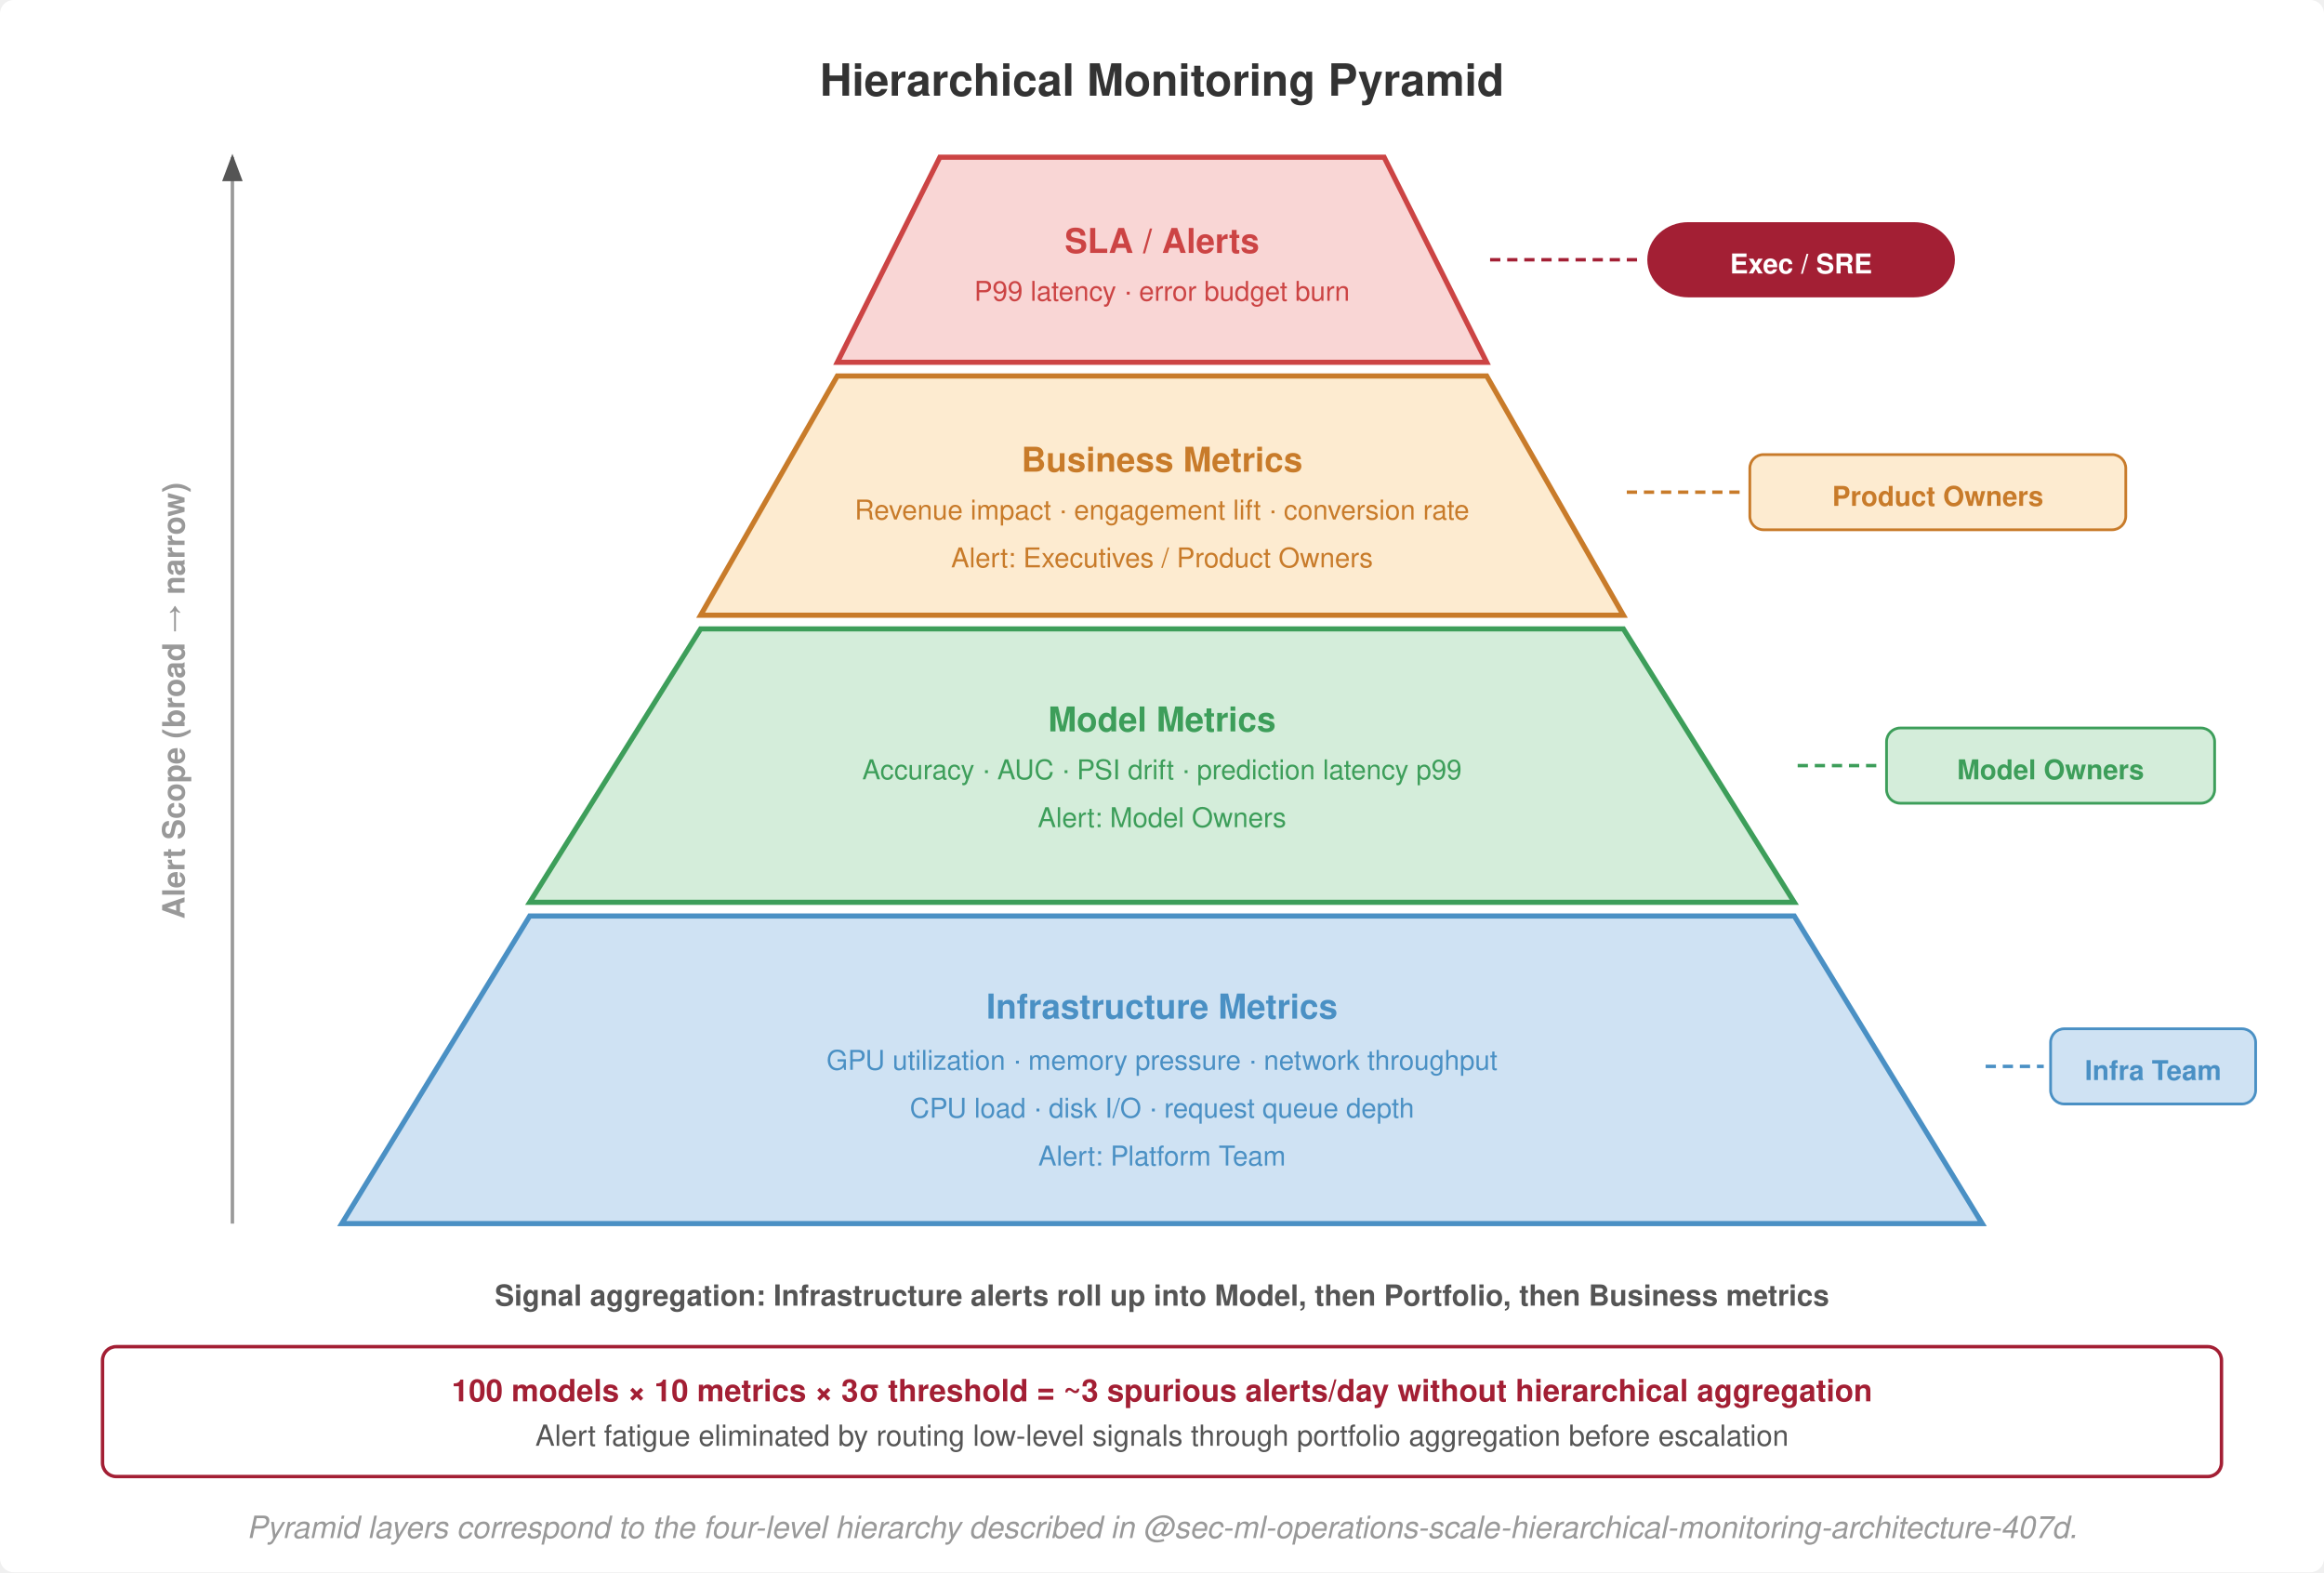
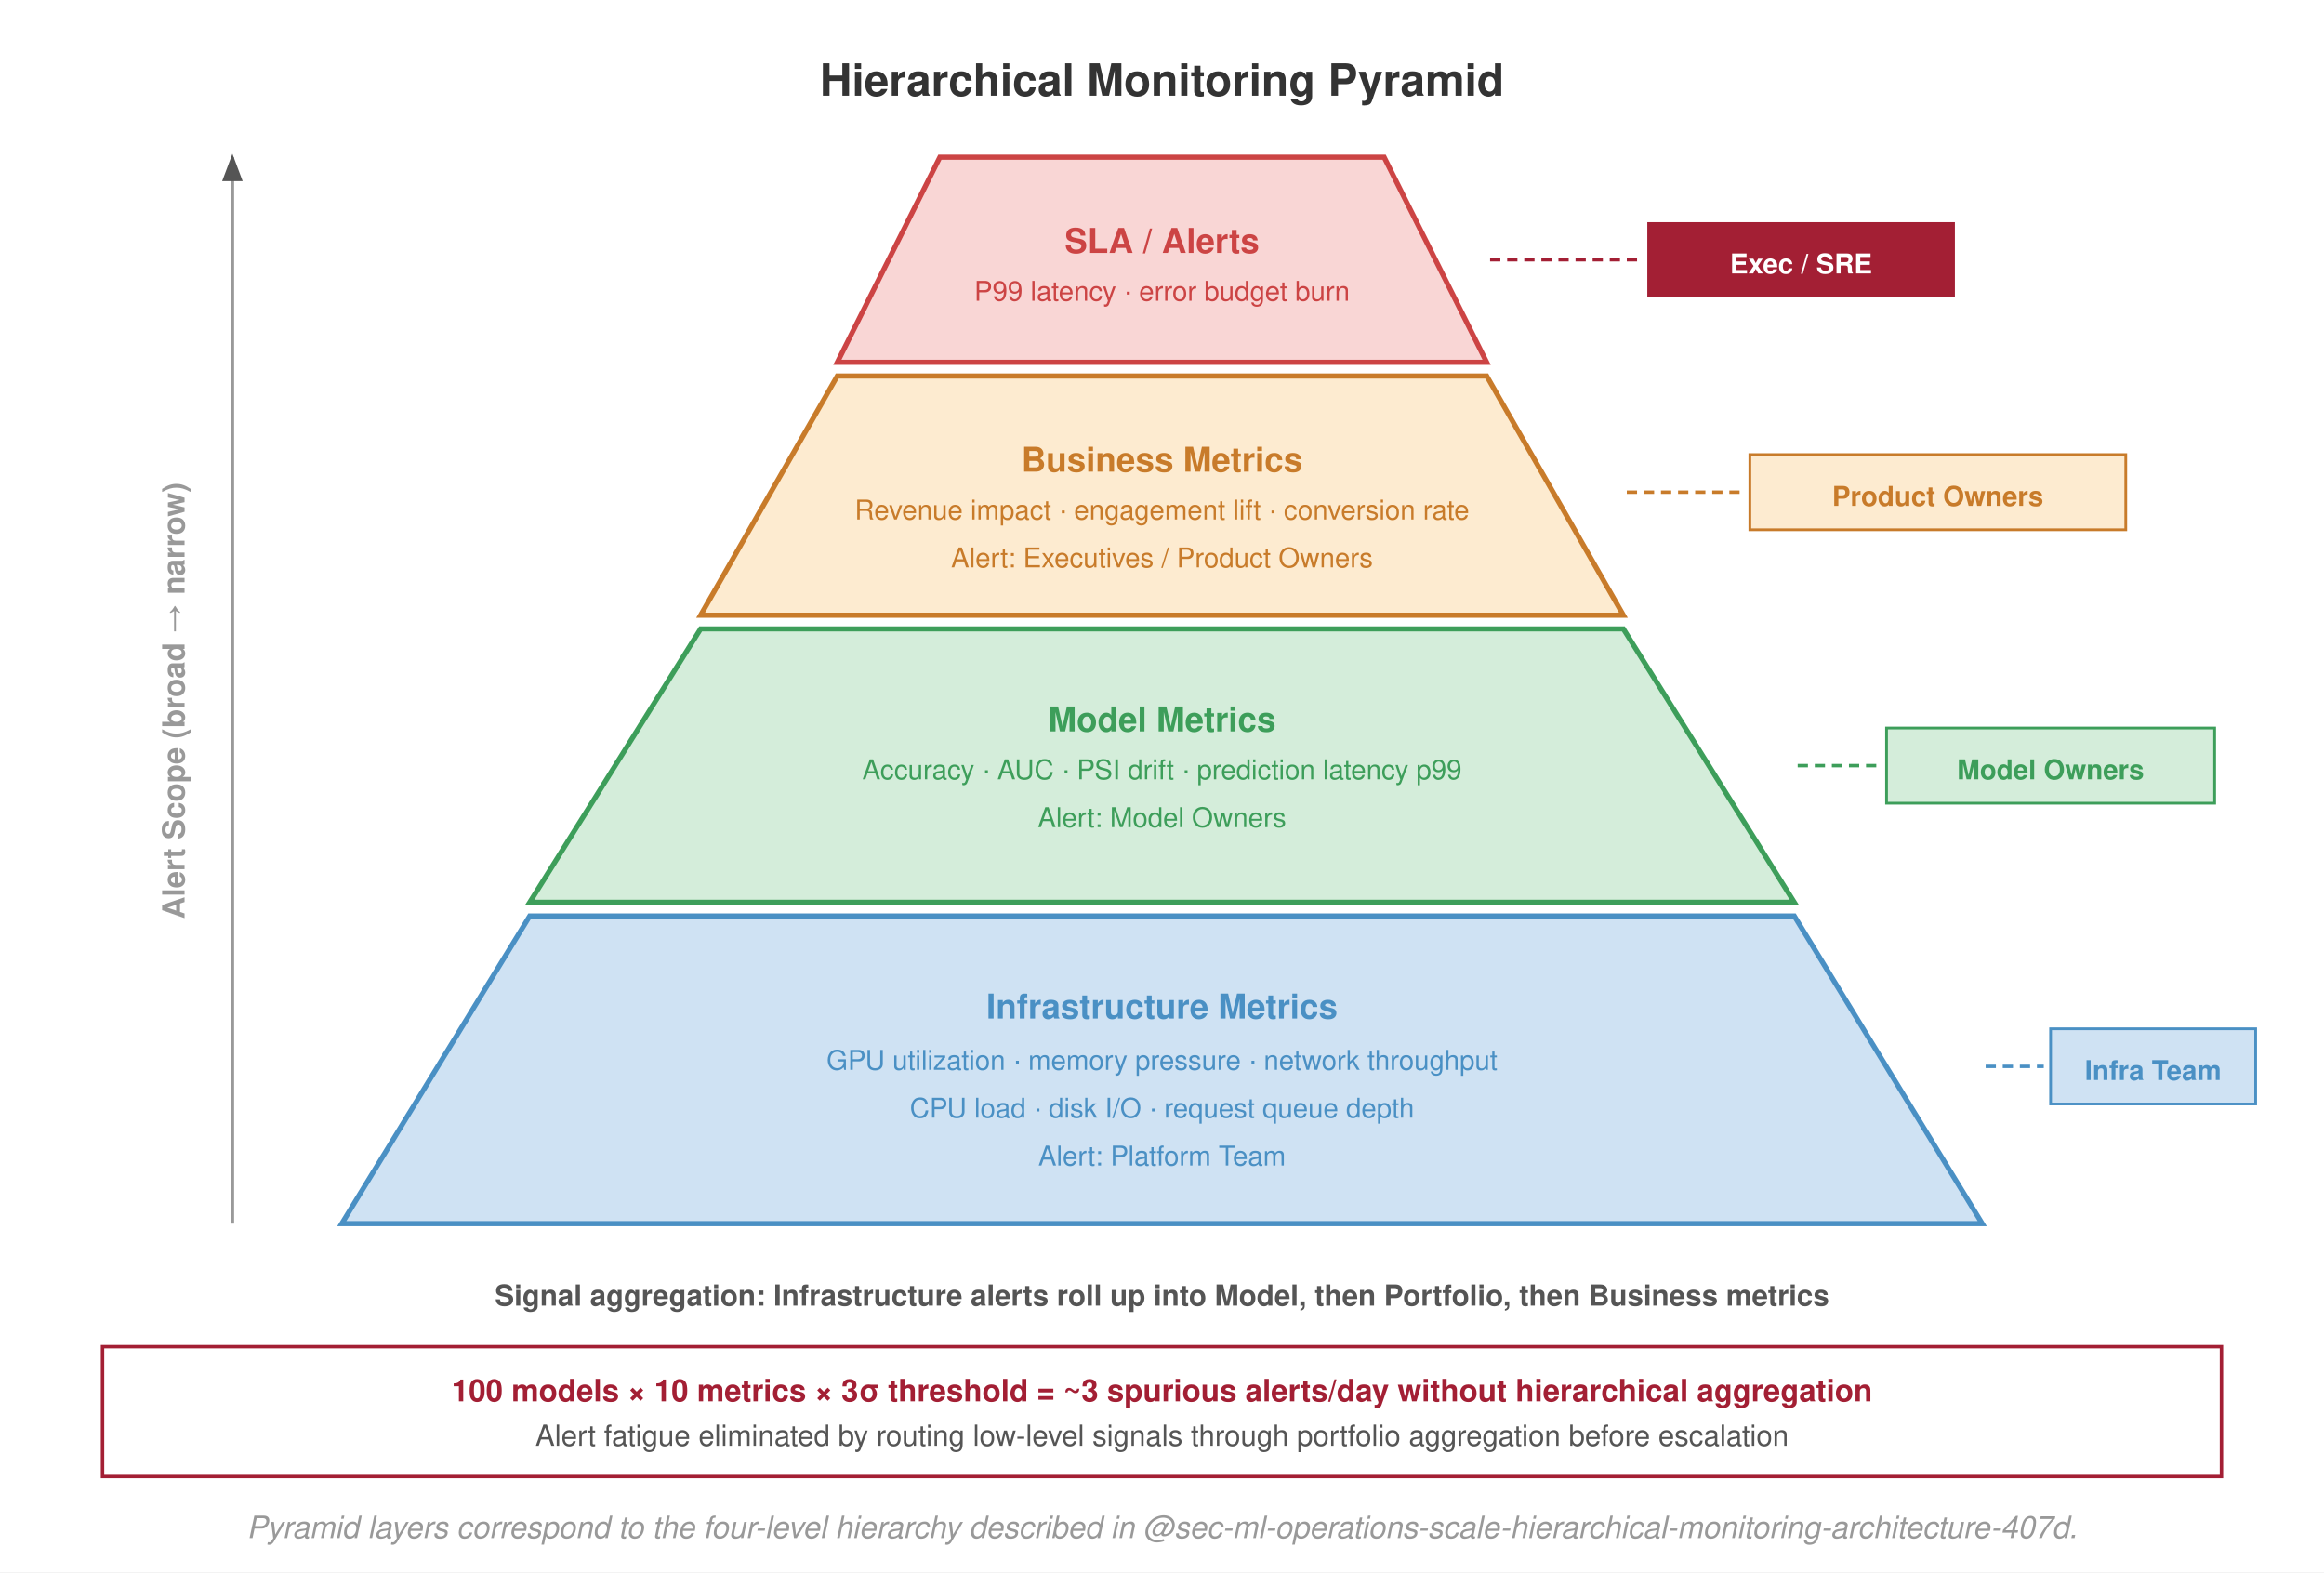
<svg xmlns="http://www.w3.org/2000/svg" viewBox="0 0 680 460" font-family="Helvetica Neue, Helvetica, Arial, sans-serif">
-   <rect width="680" height="460" fill="#fff" rx="4" />
+   <rect width="680" height="460" fill="#fff" />
  <defs>
    <marker id="arrow" markerWidth="8" markerHeight="6" refX="7" refY="3" orient="auto">
      <path d="M0,0 L8,3 L0,6 Z" fill="#555" />
    </marker>
    <marker id="arrow-red" markerWidth="8" markerHeight="6" refX="7" refY="3" orient="auto">
      <path d="M0,0 L8,3 L0,6 Z" fill="#a31f34" />
    </marker>
  </defs>
  <text x="340" y="28" text-anchor="middle" font-size="13" font-weight="700" fill="#333">Hierarchical Monitoring Pyramid</text>
  <polygon points="275,46 405,46 435,106 245,106" fill="#f9d6d5" stroke="#c44" stroke-width="1.5" />
  <polygon points="245,110 435,110 475,180 205,180" fill="#fdebd0" stroke="#c87b2a" stroke-width="1.5" />
  <polygon points="205,184 475,184 525,264 155,264" fill="#d4edda" stroke="#3d9e5a" stroke-width="1.5" />
  <polygon points="155,268 525,268 580,358 100,358" fill="#cfe2f3" stroke="#4a90c4" stroke-width="1.5" />
  <text x="340" y="74" text-anchor="middle" font-size="10" font-weight="700" fill="#c44">SLA / Alerts</text>
  <text x="340" y="88" text-anchor="middle" font-size="8" fill="#c44">P99 latency · error budget burn</text>
  <text x="340" y="138" text-anchor="middle" font-size="10" font-weight="700" fill="#c87b2a">Business Metrics</text>
  <text x="340" y="152" text-anchor="middle" font-size="8" fill="#c87b2a">Revenue impact · engagement lift · conversion rate</text>
  <text x="340" y="166" text-anchor="middle" font-size="8" fill="#c87b2a">Alert: Executives / Product Owners</text>
  <text x="340" y="214" text-anchor="middle" font-size="10" font-weight="700" fill="#3d9e5a">Model Metrics</text>
  <text x="340" y="228" text-anchor="middle" font-size="8" fill="#3d9e5a">Accuracy · AUC · PSI drift · prediction latency p99</text>
  <text x="340" y="242" text-anchor="middle" font-size="8" fill="#3d9e5a">Alert: Model Owners</text>
  <text x="340" y="298" text-anchor="middle" font-size="10" font-weight="700" fill="#4a90c4">Infrastructure Metrics</text>
  <text x="340" y="313" text-anchor="middle" font-size="8" fill="#4a90c4">GPU utilization · memory pressure · network throughput</text>
  <text x="340" y="327" text-anchor="middle" font-size="8" fill="#4a90c4">CPU load · disk I/O · request queue depth</text>
  <text x="340" y="341" text-anchor="middle" font-size="8" fill="#4a90c4">Alert: Platform Team</text>
  <line x1="68" y1="358" x2="68" y2="46" stroke="#999" stroke-width="1.0" marker-end="url(#arrow)" />
  <text x="54" y="205" text-anchor="middle" font-size="9" fill="#999" font-weight="600" transform="rotate(-90, 54, 205)">Alert Scope (broad → narrow)</text>
  <line x1="436" y1="76" x2="480" y2="76" stroke="#a31f34" stroke-width="1.0" stroke-dasharray="3,2" />
-   <rect x="482" y="65" width="90" height="22" rx="12" fill="#a31f34" />
+   <rect x="482" y="65" width="90" height="22" fill="#a31f34" />
  <text x="527" y="80" text-anchor="middle" font-size="8" font-weight="700" fill="#fff">Exec / SRE</text>
  <line x1="476" y1="144" x2="510" y2="144" stroke="#c87b2a" stroke-width="1.0" stroke-dasharray="3,2" />
-   <rect x="512" y="133" width="110" height="22" rx="4" fill="#fdebd0" stroke="#c87b2a" stroke-width="0.8" />
+   <rect x="512" y="133" width="110" height="22" fill="#fdebd0" stroke="#c87b2a" stroke-width="0.8" />
  <text x="567" y="148" text-anchor="middle" font-size="8" fill="#c87b2a" font-weight="700">Product Owners</text>
  <line x1="526" y1="224" x2="550" y2="224" stroke="#3d9e5a" stroke-width="1.0" stroke-dasharray="3,2" />
-   <rect x="552" y="213" width="96" height="22" rx="4" fill="#d4edda" stroke="#3d9e5a" stroke-width="0.8" />
+   <rect x="552" y="213" width="96" height="22" fill="#d4edda" stroke="#3d9e5a" stroke-width="0.8" />
  <text x="600" y="228" text-anchor="middle" font-size="8" fill="#3d9e5a" font-weight="700">Model Owners</text>
  <line x1="581" y1="312" x2="598" y2="312" stroke="#4a90c4" stroke-width="1.0" stroke-dasharray="3,2" />
-   <rect x="600" y="301" width="60" height="22" rx="4" fill="#cfe2f3" stroke="#4a90c4" stroke-width="0.8" />
+   <rect x="600" y="301" width="60" height="22" fill="#cfe2f3" stroke="#4a90c4" stroke-width="0.8" />
  <text x="630" y="316" text-anchor="middle" font-size="8" fill="#4a90c4" font-weight="700">Infra Team</text>
  <text x="340" y="382" text-anchor="middle" font-size="8.5" fill="#555" font-weight="600">Signal aggregation: Infrastructure alerts roll up into Model, then Portfolio, then Business metrics</text>
-   <rect x="30" y="394" width="620" height="38" rx="4" fill="#fff" stroke="#a31f34" stroke-width="1.0" />
+   <rect x="30" y="394" width="620" height="38" fill="#fff" stroke="#a31f34" stroke-width="1.0" />
  <text x="340" y="410" text-anchor="middle" font-size="9" fill="#a31f34" font-weight="700">100 models × 10 metrics × 3σ threshold = ~3 spurious alerts/day without hierarchical aggregation</text>
  <text x="340" y="423" text-anchor="middle" font-size="8.5" fill="#555">Alert fatigue eliminated by routing low-level signals through portfolio aggregation before escalation</text>
  <text x="340" y="450" text-anchor="middle" font-size="9" fill="#999" font-style="italic">Pyramid layers correspond to the four-level hierarchy described in @sec-ml-operations-scale-hierarchical-monitoring-architecture-407d.</text>
</svg>
